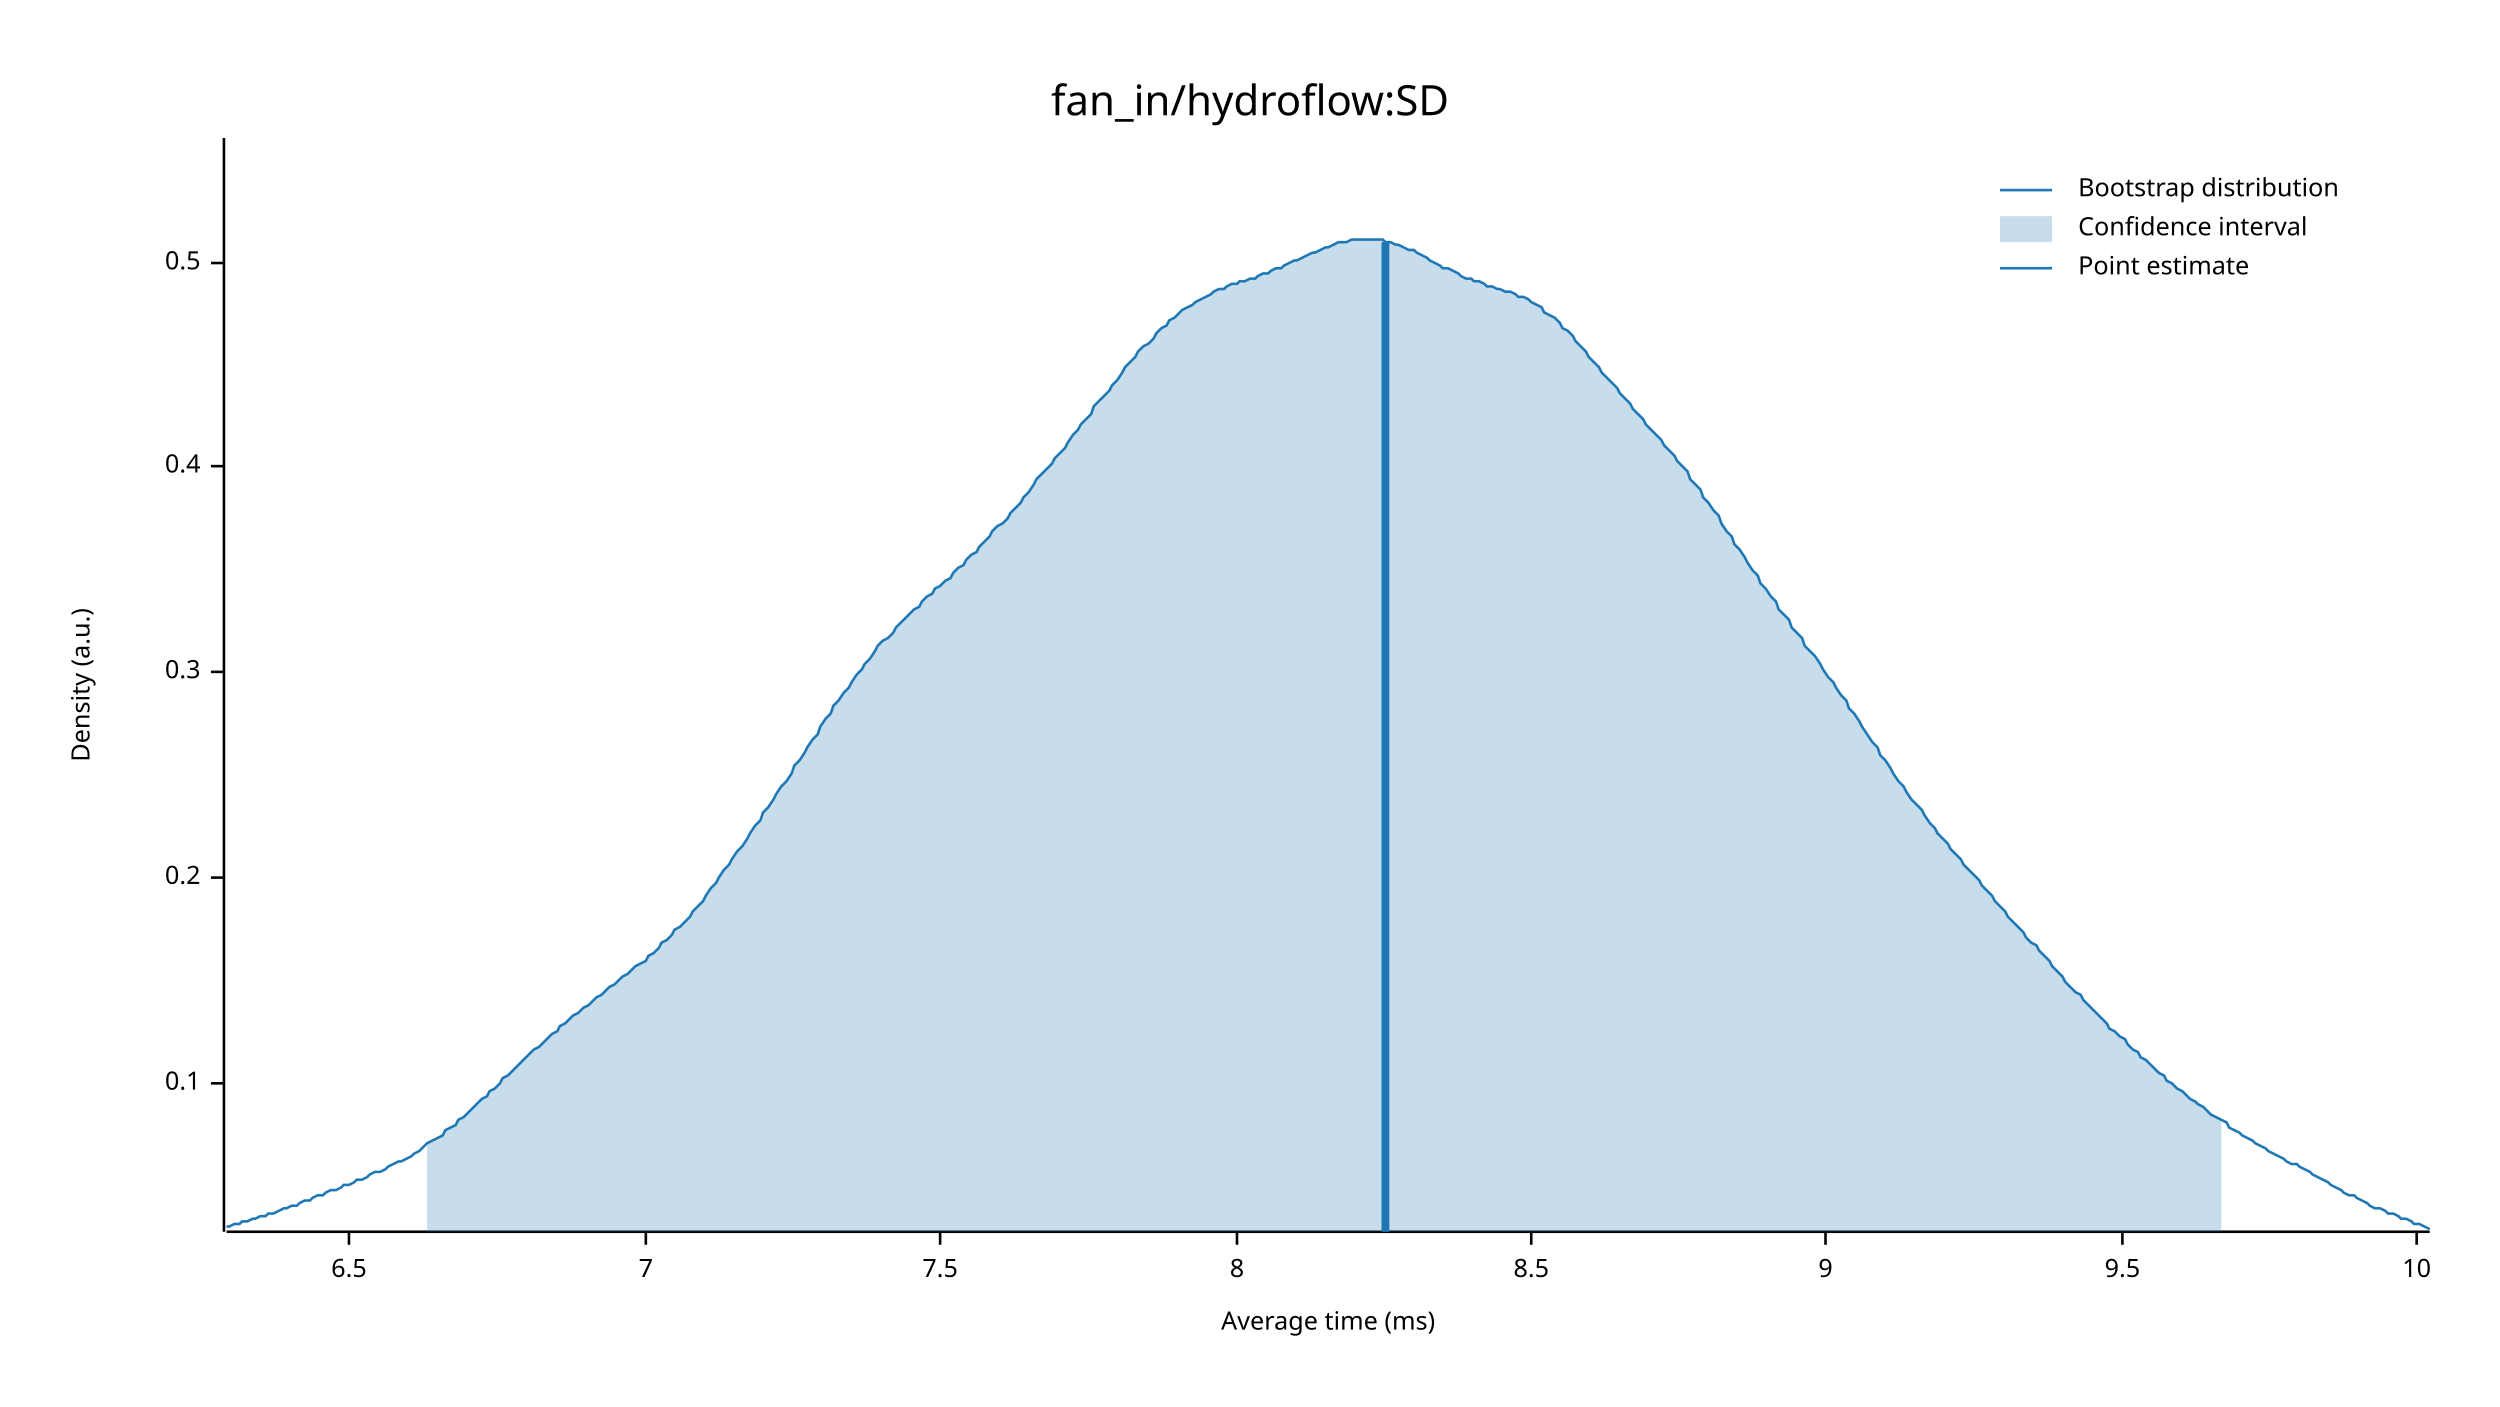
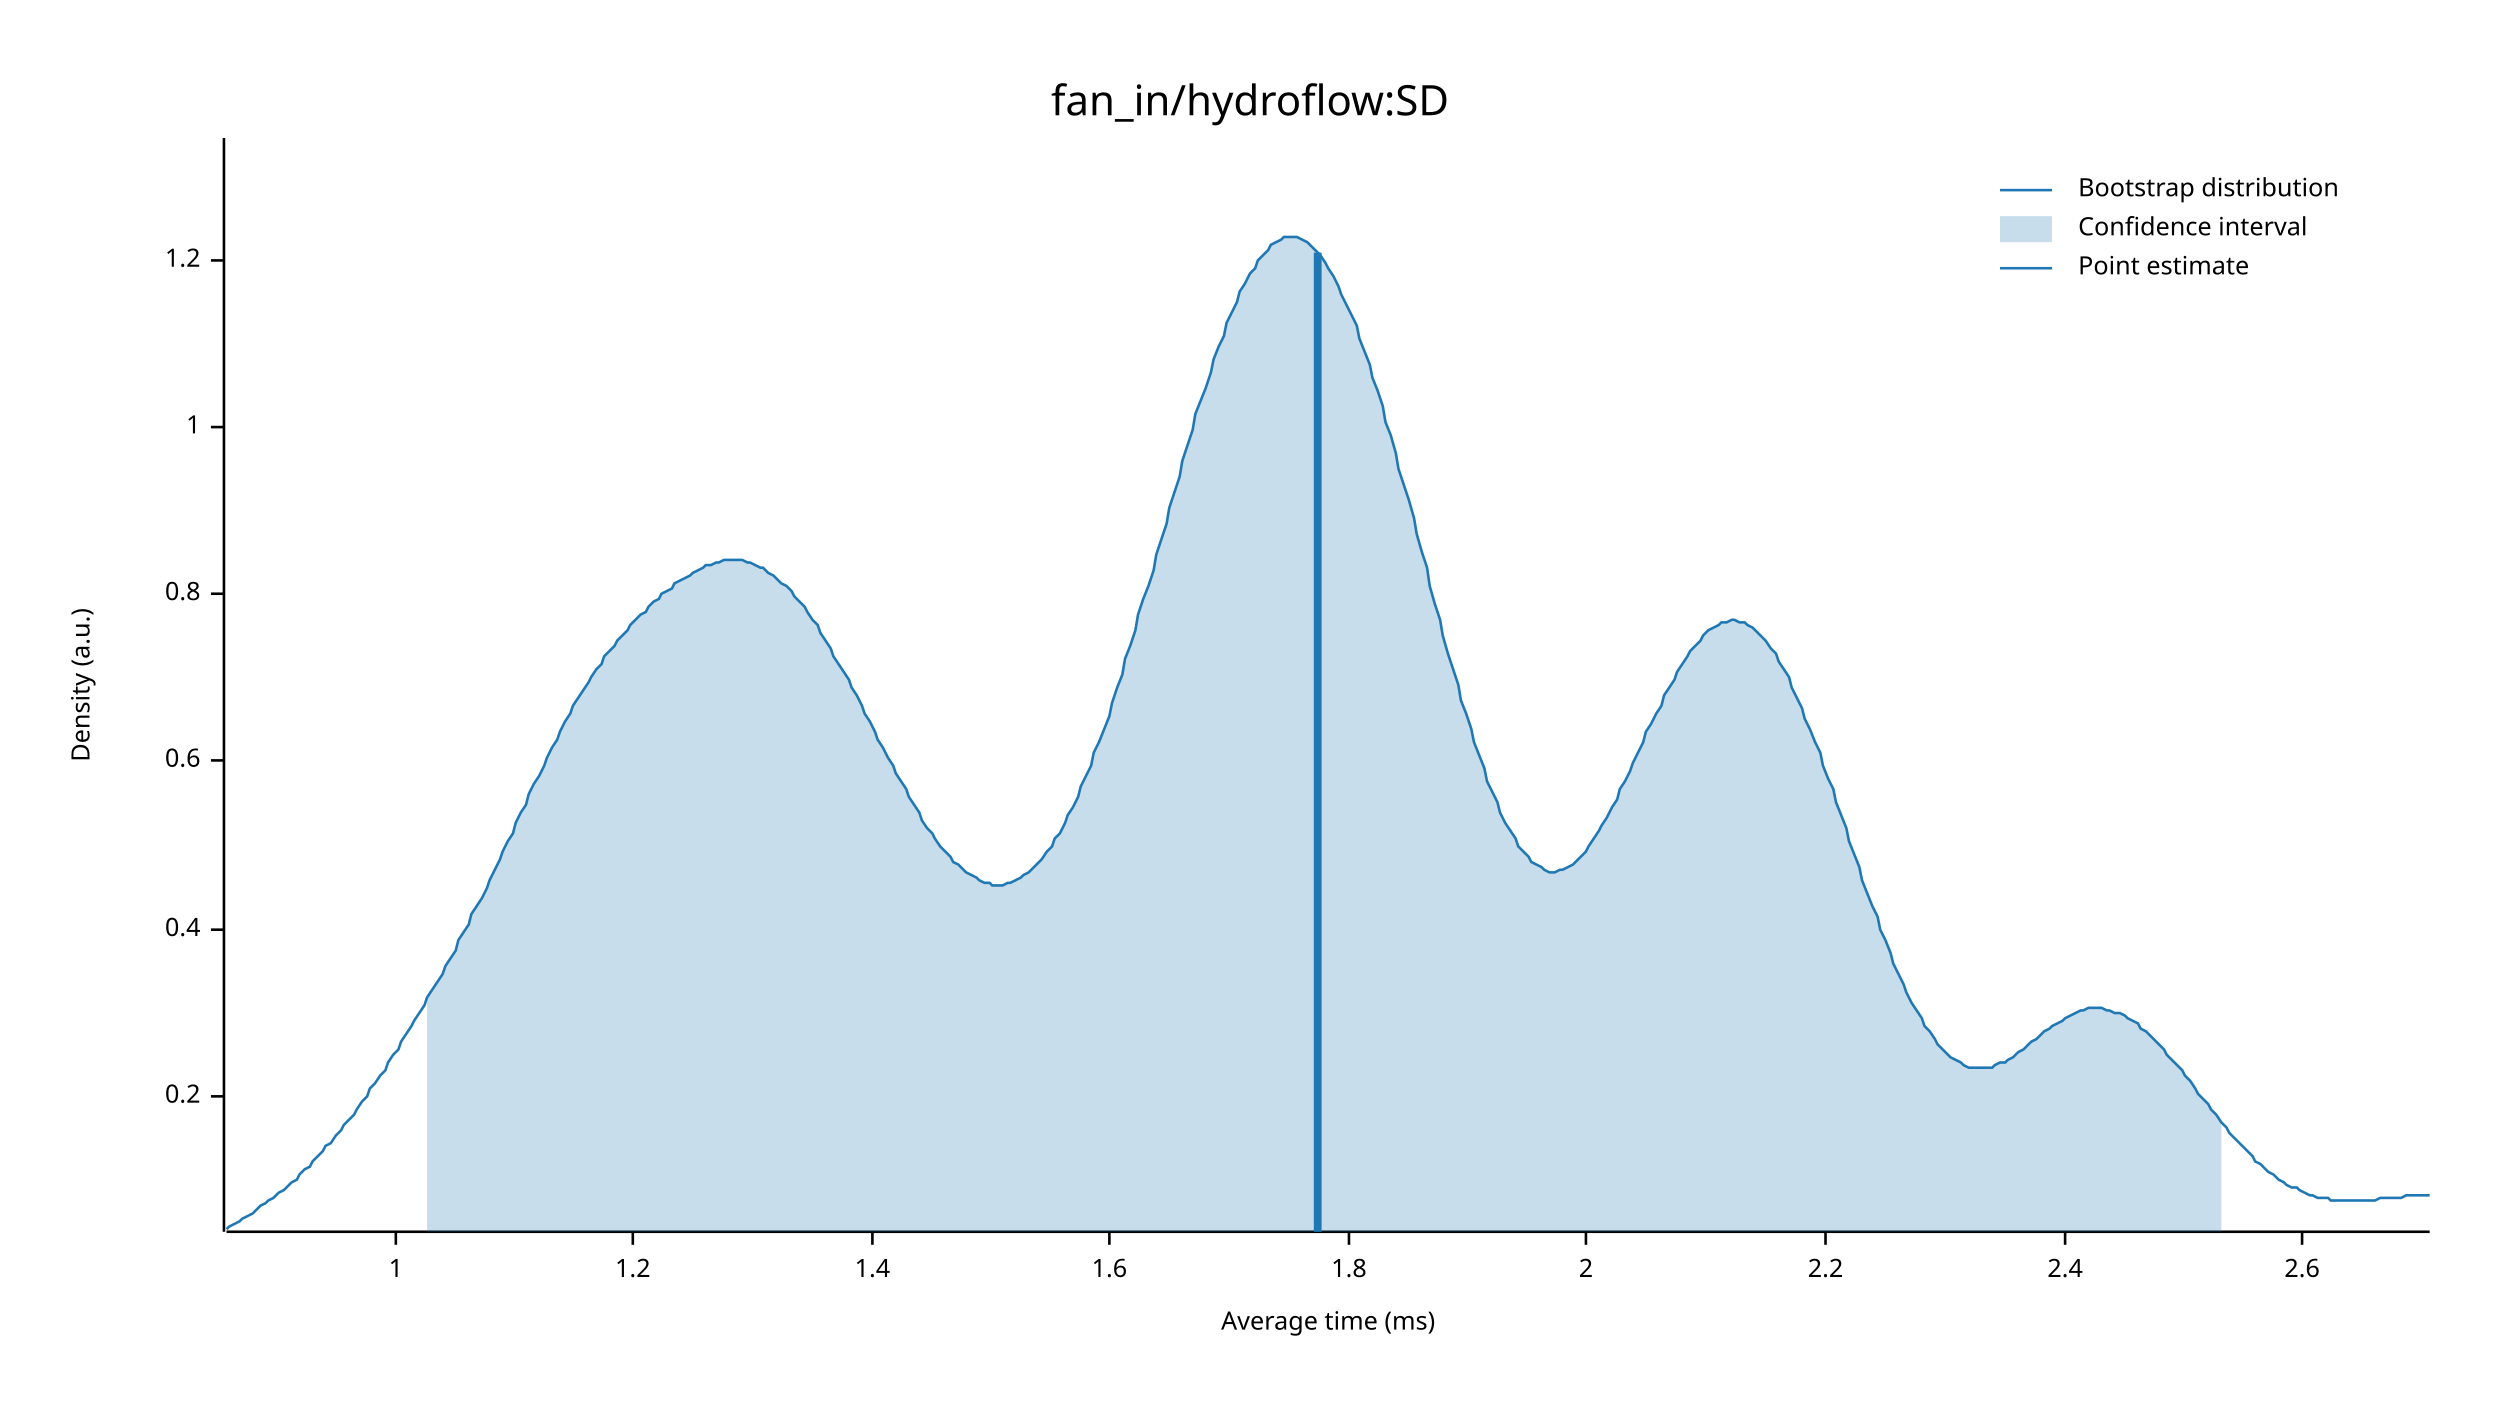
<svg xmlns="http://www.w3.org/2000/svg" width="960" height="540" viewBox="0 0 960 540">
  <text x="480" y="32" dy="0.76em" text-anchor="middle" font-family="sans-serif" font-size="16.129" opacity="1" fill="#000000">
fan_in/hydroflow:SD
</text>
  <text x="27" y="263" dy="0.76em" text-anchor="middle" font-family="sans-serif" font-size="9.677" opacity="1" fill="#000000" transform="rotate(270, 27, 263)">
Density (a.u.)
</text>
  <text x="510" y="513" dy="-0.5ex" text-anchor="middle" font-family="sans-serif" font-size="9.677" opacity="1" fill="#000000">
Average time (ms)
</text>
  <polyline fill="none" opacity="1" stroke="#000000" stroke-width="1" points="86,53 86,473 " />
-   <text x="77" y="416" dy="0.5ex" text-anchor="end" font-family="sans-serif" font-size="9.677" opacity="1" fill="#000000">
- 0.1
- </text>
-   <polyline fill="none" opacity="1" stroke="#000000" stroke-width="1" points="81,416 86,416 " />
-   <text x="77" y="337" dy="0.5ex" text-anchor="end" font-family="sans-serif" font-size="9.677" opacity="1" fill="#000000">
+   <text x="77" y="421" dy="0.5ex" text-anchor="end" font-family="sans-serif" font-size="9.677" opacity="1" fill="#000000">
0.2
</text>
-   <polyline fill="none" opacity="1" stroke="#000000" stroke-width="1" points="81,337 86,337 " />
-   <text x="77" y="258" dy="0.5ex" text-anchor="end" font-family="sans-serif" font-size="9.677" opacity="1" fill="#000000">
- 0.3
- </text>
-   <polyline fill="none" opacity="1" stroke="#000000" stroke-width="1" points="81,258 86,258 " />
-   <text x="77" y="179" dy="0.5ex" text-anchor="end" font-family="sans-serif" font-size="9.677" opacity="1" fill="#000000">
+   <polyline fill="none" opacity="1" stroke="#000000" stroke-width="1" points="81,421 86,421 " />
+   <text x="77" y="357" dy="0.5ex" text-anchor="end" font-family="sans-serif" font-size="9.677" opacity="1" fill="#000000">
0.4
</text>
-   <polyline fill="none" opacity="1" stroke="#000000" stroke-width="1" points="81,179 86,179 " />
-   <text x="77" y="101" dy="0.5ex" text-anchor="end" font-family="sans-serif" font-size="9.677" opacity="1" fill="#000000">
- 0.5
+   <polyline fill="none" opacity="1" stroke="#000000" stroke-width="1" points="81,357 86,357 " />
+   <text x="77" y="292" dy="0.5ex" text-anchor="end" font-family="sans-serif" font-size="9.677" opacity="1" fill="#000000">
+ 0.6
</text>
-   <polyline fill="none" opacity="1" stroke="#000000" stroke-width="1" points="81,101 86,101 " />
+   <polyline fill="none" opacity="1" stroke="#000000" stroke-width="1" points="81,292 86,292 " />
+   <text x="77" y="228" dy="0.5ex" text-anchor="end" font-family="sans-serif" font-size="9.677" opacity="1" fill="#000000">
+ 0.8
+ </text>
+   <polyline fill="none" opacity="1" stroke="#000000" stroke-width="1" points="81,228 86,228 " />
+   <text x="77" y="164" dy="0.5ex" text-anchor="end" font-family="sans-serif" font-size="9.677" opacity="1" fill="#000000">
+ 1
+ </text>
+   <polyline fill="none" opacity="1" stroke="#000000" stroke-width="1" points="81,164 86,164 " />
+   <text x="77" y="100" dy="0.5ex" text-anchor="end" font-family="sans-serif" font-size="9.677" opacity="1" fill="#000000">
+ 1.2
+ </text>
+   <polyline fill="none" opacity="1" stroke="#000000" stroke-width="1" points="81,100 86,100 " />
  <polyline fill="none" opacity="1" stroke="#000000" stroke-width="1" points="87,473 933,473 " />
-   <text x="134" y="483" dy="0.76em" text-anchor="middle" font-family="sans-serif" font-size="9.677" opacity="1" fill="#000000">
- 6.5
+   <text x="152" y="483" dy="0.76em" text-anchor="middle" font-family="sans-serif" font-size="9.677" opacity="1" fill="#000000">
+ 1
</text>
-   <polyline fill="none" opacity="1" stroke="#000000" stroke-width="1" points="134,473 134,478 " />
-   <text x="248" y="483" dy="0.76em" text-anchor="middle" font-family="sans-serif" font-size="9.677" opacity="1" fill="#000000">
- 7
+   <polyline fill="none" opacity="1" stroke="#000000" stroke-width="1" points="152,473 152,478 " />
+   <text x="243" y="483" dy="0.76em" text-anchor="middle" font-family="sans-serif" font-size="9.677" opacity="1" fill="#000000">
+ 1.2
</text>
-   <polyline fill="none" opacity="1" stroke="#000000" stroke-width="1" points="248,473 248,478 " />
-   <text x="361" y="483" dy="0.76em" text-anchor="middle" font-family="sans-serif" font-size="9.677" opacity="1" fill="#000000">
- 7.5
+   <polyline fill="none" opacity="1" stroke="#000000" stroke-width="1" points="243,473 243,478 " />
+   <text x="335" y="483" dy="0.76em" text-anchor="middle" font-family="sans-serif" font-size="9.677" opacity="1" fill="#000000">
+ 1.4
</text>
-   <polyline fill="none" opacity="1" stroke="#000000" stroke-width="1" points="361,473 361,478 " />
-   <text x="475" y="483" dy="0.76em" text-anchor="middle" font-family="sans-serif" font-size="9.677" opacity="1" fill="#000000">
- 8
+   <polyline fill="none" opacity="1" stroke="#000000" stroke-width="1" points="335,473 335,478 " />
+   <text x="426" y="483" dy="0.76em" text-anchor="middle" font-family="sans-serif" font-size="9.677" opacity="1" fill="#000000">
+ 1.6
</text>
-   <polyline fill="none" opacity="1" stroke="#000000" stroke-width="1" points="475,473 475,478 " />
-   <text x="588" y="483" dy="0.76em" text-anchor="middle" font-family="sans-serif" font-size="9.677" opacity="1" fill="#000000">
- 8.5
+   <polyline fill="none" opacity="1" stroke="#000000" stroke-width="1" points="426,473 426,478 " />
+   <text x="518" y="483" dy="0.76em" text-anchor="middle" font-family="sans-serif" font-size="9.677" opacity="1" fill="#000000">
+ 1.8
</text>
-   <polyline fill="none" opacity="1" stroke="#000000" stroke-width="1" points="588,473 588,478 " />
+   <polyline fill="none" opacity="1" stroke="#000000" stroke-width="1" points="518,473 518,478 " />
+   <text x="609" y="483" dy="0.76em" text-anchor="middle" font-family="sans-serif" font-size="9.677" opacity="1" fill="#000000">
+ 2
+ </text>
+   <polyline fill="none" opacity="1" stroke="#000000" stroke-width="1" points="609,473 609,478 " />
  <text x="701" y="483" dy="0.76em" text-anchor="middle" font-family="sans-serif" font-size="9.677" opacity="1" fill="#000000">
- 9
+ 2.2
</text>
  <polyline fill="none" opacity="1" stroke="#000000" stroke-width="1" points="701,473 701,478 " />
-   <text x="815" y="483" dy="0.76em" text-anchor="middle" font-family="sans-serif" font-size="9.677" opacity="1" fill="#000000">
- 9.5
+   <text x="793" y="483" dy="0.76em" text-anchor="middle" font-family="sans-serif" font-size="9.677" opacity="1" fill="#000000">
+ 2.4
</text>
-   <polyline fill="none" opacity="1" stroke="#000000" stroke-width="1" points="815,473 815,478 " />
-   <text x="928" y="483" dy="0.76em" text-anchor="middle" font-family="sans-serif" font-size="9.677" opacity="1" fill="#000000">
- 10
+   <polyline fill="none" opacity="1" stroke="#000000" stroke-width="1" points="793,473 793,478 " />
+   <text x="884" y="483" dy="0.76em" text-anchor="middle" font-family="sans-serif" font-size="9.677" opacity="1" fill="#000000">
+ 2.6
</text>
-   <polyline fill="none" opacity="1" stroke="#000000" stroke-width="1" points="928,473 928,478 " />
-   <polyline fill="none" opacity="1" stroke="#1F78B4" stroke-width="1" points="87,471 88,471 90,470 92,470 93,469 95,469 97,468 98,468 100,467 102,467 103,466 105,466 107,465 109,464 110,464 112,463 114,463 115,462 117,461 119,461 120,460 122,459 124,459 125,458 127,457 129,457 131,456 132,455 134,455 136,454 137,453 139,453 141,452 142,451 144,450 146,450 148,449 149,448 151,447 153,446 154,446 156,445 158,444 159,443 161,442 163,440 164,439 166,438 168,437 170,436 171,434 173,433 175,432 176,430 178,429 180,427 181,426 183,424 185,422 187,421 188,419 190,418 192,416 193,414 195,413 197,411 198,410 200,408 202,406 203,405 205,403 207,402 209,400 210,399 212,397 214,396 215,394 217,393 219,391 220,390 222,389 224,387 226,386 227,385 229,383 231,382 232,381 234,379 236,378 237,377 239,375 241,374 242,373 244,371 246,370 248,369 249,367 251,366 253,364 254,362 256,361 258,359 259,357 261,356 263,354 265,352 266,350 268,348 270,346 271,344 273,341 275,339 276,337 278,334 280,332 281,330 283,327 285,325 287,322 288,320 290,317 292,315 293,312 295,310 297,307 298,305 300,302 302,300 304,297 305,294 307,292 309,289 310,287 312,284 314,282 315,279 317,276 319,274 320,271 322,269 324,266 326,264 327,262 329,259 331,257 332,255 334,253 336,250 337,248 339,246 341,245 343,243 344,241 346,239 348,237 349,236 351,234 353,233 354,231 356,229 358,228 359,226 361,225 363,223 365,222 366,220 368,218 370,217 371,215 373,213 375,212 376,210 378,208 380,206 381,204 383,202 385,201 387,199 388,197 390,195 392,193 393,191 395,189 397,186 398,184 400,182 402,180 404,178 405,176 407,174 409,172 410,170 412,167 414,165 415,163 417,161 419,159 420,156 422,154 424,152 426,150 427,148 429,146 431,143 432,141 434,139 436,137 437,135 439,133 441,132 443,130 444,128 446,126 448,125 449,123 451,122 453,120 454,119 456,118 458,117 459,116 461,115 463,114 465,113 466,112 468,111 470,111 471,110 473,109 475,109 476,108 478,108 480,107 482,107 483,106 485,105 487,105 488,104 490,103 492,103 493,102 495,101 497,100 498,100 500,99 502,98 504,97 505,97 507,96 509,95 510,95 512,94 514,93 515,93 517,93 519,92 521,92 522,92 524,92 526,92 527,92 529,92 531,92 532,93 534,93 536,94 537,94 539,95 541,96 543,96 544,97 546,98 548,99 549,100 551,101 553,102 554,103 556,103 558,104 560,105 561,106 563,107 565,107 566,108 568,108 570,109 571,110 573,110 575,111 576,111 578,112 580,112 582,113 583,114 585,114 587,115 588,116 590,117 592,118 593,120 595,121 597,122 599,124 600,126 602,127 604,129 605,131 607,133 609,135 610,137 612,139 614,141 615,143 617,145 619,147 621,149 622,151 624,153 626,155 627,157 629,159 631,161 632,163 634,165 636,167 638,169 639,171 641,173 643,175 644,177 646,179 648,181 649,184 651,186 653,188 654,191 656,193 658,196 660,198 661,201 663,204 665,206 666,209 668,211 670,214 671,216 673,219 675,221 676,224 678,226 680,229 682,231 683,234 685,236 687,238 688,241 690,243 692,245 693,248 695,250 697,252 699,255 700,257 702,260 704,262 705,264 707,267 709,269 710,272 712,274 714,277 715,279 717,282 719,285 721,287 722,290 724,292 726,295 727,297 729,300 731,302 732,304 734,307 736,309 738,311 739,313 741,316 743,318 744,320 746,322 748,324 749,326 751,328 753,330 754,332 756,334 758,336 760,338 761,340 763,342 765,344 766,346 768,348 770,350 771,352 773,354 775,356 777,358 778,360 780,362 782,363 783,365 785,367 787,369 788,371 790,373 792,375 793,377 795,379 797,381 799,382 800,384 802,386 804,388 805,389 807,391 809,393 810,395 812,396 814,398 816,399 817,401 819,403 821,404 822,406 824,407 826,409 827,410 829,412 831,413 832,415 834,416 836,418 838,419 839,420 841,422 843,423 844,424 846,425 848,427 849,428 851,429 853,430 855,431 856,433 858,434 860,435 861,436 863,437 865,438 866,439 868,440 870,441 871,442 873,443 875,444 877,445 878,446 880,447 882,447 883,448 885,449 887,450 888,451 890,452 892,453 894,454 895,455 897,456 899,457 900,458 902,459 904,459 905,460 907,461 909,462 910,463 912,464 914,464 916,465 917,466 919,466 921,467 922,468 924,468 926,469 927,470 929,470 931,471 933,472 " />
-   <polygon opacity="0.25" fill="#1F78B4" points="164,439 166,438 168,437 170,436 171,434 173,433 175,432 176,430 178,429 180,427 181,426 183,424 185,422 187,421 188,419 190,418 192,416 193,414 195,413 197,411 198,410 200,408 202,406 203,405 205,403 207,402 209,400 210,399 212,397 214,396 215,394 217,393 219,391 220,390 222,389 224,387 226,386 227,385 229,383 231,382 232,381 234,379 236,378 237,377 239,375 241,374 242,373 244,371 246,370 248,369 249,367 251,366 253,364 254,362 256,361 258,359 259,357 261,356 263,354 265,352 266,350 268,348 270,346 271,344 273,341 275,339 276,337 278,334 280,332 281,330 283,327 285,325 287,322 288,320 290,317 292,315 293,312 295,310 297,307 298,305 300,302 302,300 304,297 305,294 307,292 309,289 310,287 312,284 314,282 315,279 317,276 319,274 320,271 322,269 324,266 326,264 327,262 329,259 331,257 332,255 334,253 336,250 337,248 339,246 341,245 343,243 344,241 346,239 348,237 349,236 351,234 353,233 354,231 356,229 358,228 359,226 361,225 363,223 365,222 366,220 368,218 370,217 371,215 373,213 375,212 376,210 378,208 380,206 381,204 383,202 385,201 387,199 388,197 390,195 392,193 393,191 395,189 397,186 398,184 400,182 402,180 404,178 405,176 407,174 409,172 410,170 412,167 414,165 415,163 417,161 419,159 420,156 422,154 424,152 426,150 427,148 429,146 431,143 432,141 434,139 436,137 437,135 439,133 441,132 443,130 444,128 446,126 448,125 449,123 451,122 453,120 454,119 456,118 458,117 459,116 461,115 463,114 465,113 466,112 468,111 470,111 471,110 473,109 475,109 476,108 478,108 480,107 482,107 483,106 485,105 487,105 488,104 490,103 492,103 493,102 495,101 497,100 498,100 500,99 502,98 504,97 505,97 507,96 509,95 510,95 512,94 514,93 515,93 517,93 519,92 521,92 522,92 524,92 526,92 527,92 529,92 531,92 532,93 534,93 536,94 537,94 539,95 541,96 543,96 544,97 546,98 548,99 549,100 551,101 553,102 554,103 556,103 558,104 560,105 561,106 563,107 565,107 566,108 568,108 570,109 571,110 573,110 575,111 576,111 578,112 580,112 582,113 583,114 585,114 587,115 588,116 590,117 592,118 593,120 595,121 597,122 599,124 600,126 602,127 604,129 605,131 607,133 609,135 610,137 612,139 614,141 615,143 617,145 619,147 621,149 622,151 624,153 626,155 627,157 629,159 631,161 632,163 634,165 636,167 638,169 639,171 641,173 643,175 644,177 646,179 648,181 649,184 651,186 653,188 654,191 656,193 658,196 660,198 661,201 663,204 665,206 666,209 668,211 670,214 671,216 673,219 675,221 676,224 678,226 680,229 682,231 683,234 685,236 687,238 688,241 690,243 692,245 693,248 695,250 697,252 699,255 700,257 702,260 704,262 705,264 707,267 709,269 710,272 712,274 714,277 715,279 717,282 719,285 721,287 722,290 724,292 726,295 727,297 729,300 731,302 732,304 734,307 736,309 738,311 739,313 741,316 743,318 744,320 746,322 748,324 749,326 751,328 753,330 754,332 756,334 758,336 760,338 761,340 763,342 765,344 766,346 768,348 770,350 771,352 773,354 775,356 777,358 778,360 780,362 782,363 783,365 785,367 787,369 788,371 790,373 792,375 793,377 795,379 797,381 799,382 800,384 802,386 804,388 805,389 807,391 809,393 810,395 812,396 814,398 816,399 817,401 819,403 821,404 822,406 824,407 826,409 827,410 829,412 831,413 832,415 834,416 836,418 838,419 839,420 841,422 843,423 844,424 846,425 848,427 849,428 851,429 853,430 853,473 164,473 " />
-   <polyline fill="none" opacity="1" stroke="#1F78B4" stroke-width="3" points="532,473 532,93 " />
+   <polyline fill="none" opacity="1" stroke="#000000" stroke-width="1" points="884,473 884,478 " />
+   <polyline fill="none" opacity="1" stroke="#1F78B4" stroke-width="1" points="87,472 88,471 90,470 92,469 93,468 95,467 97,466 98,465 100,463 102,462 103,461 105,460 107,458 109,457 110,456 112,454 114,453 115,451 117,449 119,448 120,446 122,444 124,442 125,440 127,439 129,436 131,434 132,432 134,430 136,428 137,426 139,423 141,421 142,418 144,416 146,413 148,411 149,408 151,405 153,403 154,400 156,397 158,394 159,392 161,389 163,386 164,383 166,380 168,377 170,374 171,371 173,368 175,365 176,361 178,358 180,355 181,351 183,348 185,345 187,341 188,338 190,334 192,330 193,327 195,323 197,320 198,316 200,312 202,309 203,305 205,301 207,298 209,294 210,291 212,287 214,284 215,281 217,277 219,274 220,271 222,268 224,265 226,262 227,260 229,257 231,255 232,252 234,250 236,248 237,246 239,244 241,242 242,240 244,238 246,236 248,235 249,233 251,231 253,230 254,228 256,227 258,226 259,224 261,223 263,222 265,221 266,220 268,219 270,218 271,217 273,217 275,216 276,216 278,215 280,215 281,215 283,215 285,215 287,216 288,216 290,217 292,218 293,218 295,220 297,221 298,222 300,224 302,225 304,227 305,229 307,231 309,233 310,235 312,238 314,240 315,243 317,246 319,249 320,252 322,255 324,258 326,261 327,264 329,267 331,271 332,274 334,277 336,281 337,284 339,287 341,291 343,294 344,297 346,300 348,303 349,306 351,309 353,312 354,315 356,318 358,320 359,322 361,325 363,327 365,329 366,331 368,332 370,334 371,335 373,336 375,337 376,338 378,339 380,339 381,340 383,340 385,340 387,339 388,339 390,338 392,337 393,336 395,335 397,333 398,332 400,330 402,327 404,325 405,322 407,320 409,316 410,313 412,310 414,306 415,302 417,298 419,294 420,289 422,285 424,280 426,275 427,270 429,264 431,259 432,253 434,248 436,242 437,236 439,230 441,225 443,219 444,213 446,207 448,201 449,195 451,189 453,183 454,177 456,171 458,165 459,159 461,154 463,149 465,143 466,138 468,133 470,129 471,124 473,120 475,116 476,112 478,109 480,105 482,103 483,100 485,98 487,96 488,94 490,93 492,92 493,91 495,91 497,91 498,91 500,92 502,93 504,95 505,96 507,98 509,101 510,103 512,106 514,110 515,113 517,117 519,121 521,125 522,130 524,135 526,140 527,145 529,150 531,156 532,162 534,167 536,174 537,180 539,186 541,192 543,199 544,205 546,212 548,218 549,225 551,232 553,238 554,244 556,251 558,257 560,263 561,269 563,274 565,280 566,285 568,290 570,295 571,300 573,304 575,308 576,312 578,316 580,319 582,322 583,325 585,327 587,329 588,331 590,332 592,333 593,334 595,335 597,335 599,334 600,334 602,333 604,332 605,331 607,329 609,327 610,325 612,322 614,319 615,317 617,314 619,310 621,307 622,303 624,300 626,296 627,293 629,289 631,285 632,281 634,278 636,274 638,271 639,267 641,264 643,261 644,258 646,255 648,252 649,250 651,248 653,246 654,244 656,242 658,241 660,240 661,239 663,239 665,238 666,238 668,239 670,239 671,240 673,241 675,243 676,244 678,246 680,249 682,251 683,254 685,257 687,260 688,264 690,268 692,272 693,276 695,280 697,285 699,289 700,294 702,299 704,303 705,308 707,313 709,318 710,323 712,328 714,333 715,338 717,343 719,348 721,352 722,357 724,361 726,366 727,370 729,374 731,378 732,381 734,385 736,388 738,391 739,394 741,396 743,399 744,401 746,403 748,405 749,406 751,407 753,408 754,409 756,410 758,410 760,410 761,410 763,410 765,410 766,409 768,408 770,408 771,407 773,406 775,404 777,403 778,402 780,400 782,399 783,398 785,396 787,395 788,394 790,393 792,392 793,391 795,390 797,389 799,388 800,388 802,387 804,387 805,387 807,387 809,388 810,388 812,389 814,389 816,390 817,391 819,392 821,393 822,395 824,396 826,398 827,399 829,401 831,403 832,405 834,407 836,409 838,411 839,413 841,415 843,418 844,420 846,422 848,424 849,426 851,428 853,431 855,433 856,435 858,437 860,439 861,440 863,442 865,444 866,446 868,447 870,449 871,450 873,451 875,453 877,454 878,455 880,456 882,456 883,457 885,458 887,459 888,459 890,460 892,460 894,460 895,461 897,461 899,461 900,461 902,461 904,461 905,461 907,461 909,461 910,461 912,461 914,460 916,460 917,460 919,460 921,460 922,460 924,459 926,459 927,459 929,459 931,459 933,459 " />
+   <polygon opacity="0.25" fill="#1F78B4" points="164,383 166,380 168,377 170,374 171,371 173,368 175,365 176,361 178,358 180,355 181,351 183,348 185,345 187,341 188,338 190,334 192,330 193,327 195,323 197,320 198,316 200,312 202,309 203,305 205,301 207,298 209,294 210,291 212,287 214,284 215,281 217,277 219,274 220,271 222,268 224,265 226,262 227,260 229,257 231,255 232,252 234,250 236,248 237,246 239,244 241,242 242,240 244,238 246,236 248,235 249,233 251,231 253,230 254,228 256,227 258,226 259,224 261,223 263,222 265,221 266,220 268,219 270,218 271,217 273,217 275,216 276,216 278,215 280,215 281,215 283,215 285,215 287,216 288,216 290,217 292,218 293,218 295,220 297,221 298,222 300,224 302,225 304,227 305,229 307,231 309,233 310,235 312,238 314,240 315,243 317,246 319,249 320,252 322,255 324,258 326,261 327,264 329,267 331,271 332,274 334,277 336,281 337,284 339,287 341,291 343,294 344,297 346,300 348,303 349,306 351,309 353,312 354,315 356,318 358,320 359,322 361,325 363,327 365,329 366,331 368,332 370,334 371,335 373,336 375,337 376,338 378,339 380,339 381,340 383,340 385,340 387,339 388,339 390,338 392,337 393,336 395,335 397,333 398,332 400,330 402,327 404,325 405,322 407,320 409,316 410,313 412,310 414,306 415,302 417,298 419,294 420,289 422,285 424,280 426,275 427,270 429,264 431,259 432,253 434,248 436,242 437,236 439,230 441,225 443,219 444,213 446,207 448,201 449,195 451,189 453,183 454,177 456,171 458,165 459,159 461,154 463,149 465,143 466,138 468,133 470,129 471,124 473,120 475,116 476,112 478,109 480,105 482,103 483,100 485,98 487,96 488,94 490,93 492,92 493,91 495,91 497,91 498,91 500,92 502,93 504,95 505,96 507,98 509,101 510,103 512,106 514,110 515,113 517,117 519,121 521,125 522,130 524,135 526,140 527,145 529,150 531,156 532,162 534,167 536,174 537,180 539,186 541,192 543,199 544,205 546,212 548,218 549,225 551,232 553,238 554,244 556,251 558,257 560,263 561,269 563,274 565,280 566,285 568,290 570,295 571,300 573,304 575,308 576,312 578,316 580,319 582,322 583,325 585,327 587,329 588,331 590,332 592,333 593,334 595,335 597,335 599,334 600,334 602,333 604,332 605,331 607,329 609,327 610,325 612,322 614,319 615,317 617,314 619,310 621,307 622,303 624,300 626,296 627,293 629,289 631,285 632,281 634,278 636,274 638,271 639,267 641,264 643,261 644,258 646,255 648,252 649,250 651,248 653,246 654,244 656,242 658,241 660,240 661,239 663,239 665,238 666,238 668,239 670,239 671,240 673,241 675,243 676,244 678,246 680,249 682,251 683,254 685,257 687,260 688,264 690,268 692,272 693,276 695,280 697,285 699,289 700,294 702,299 704,303 705,308 707,313 709,318 710,323 712,328 714,333 715,338 717,343 719,348 721,352 722,357 724,361 726,366 727,370 729,374 731,378 732,381 734,385 736,388 738,391 739,394 741,396 743,399 744,401 746,403 748,405 749,406 751,407 753,408 754,409 756,410 758,410 760,410 761,410 763,410 765,410 766,409 768,408 770,408 771,407 773,406 775,404 777,403 778,402 780,400 782,399 783,398 785,396 787,395 788,394 790,393 792,392 793,391 795,390 797,389 799,388 800,388 802,387 804,387 805,387 807,387 809,388 810,388 812,389 814,389 816,390 817,391 819,392 821,393 822,395 824,396 826,398 827,399 829,401 831,403 832,405 834,407 836,409 838,411 839,413 841,415 843,418 844,420 846,422 848,424 849,426 851,428 853,431 853,473 164,473 " />
+   <polyline fill="none" opacity="1" stroke="#1F78B4" stroke-width="3" points="506,473 506,97 " />
  <text x="798" y="68" dy="0.76em" text-anchor="start" font-family="sans-serif" font-size="9.677" opacity="1" fill="#000000">
Bootstrap distribution
</text>
  <text x="798" y="83" dy="0.76em" text-anchor="start" font-family="sans-serif" font-size="9.677" opacity="1" fill="#000000">
Confidence interval
</text>
  <text x="798" y="98" dy="0.76em" text-anchor="start" font-family="sans-serif" font-size="9.677" opacity="1" fill="#000000">
Point estimate
</text>
  <polyline fill="none" opacity="1" stroke="#1F78B4" stroke-width="1" points="768,73 788,73 " />
  <rect x="768" y="83" width="20" height="10" opacity="0.25" fill="#1F78B4" stroke="none" />
  <polyline fill="none" opacity="1" stroke="#1F78B4" stroke-width="1" points="768,103 788,103 " />
</svg>
